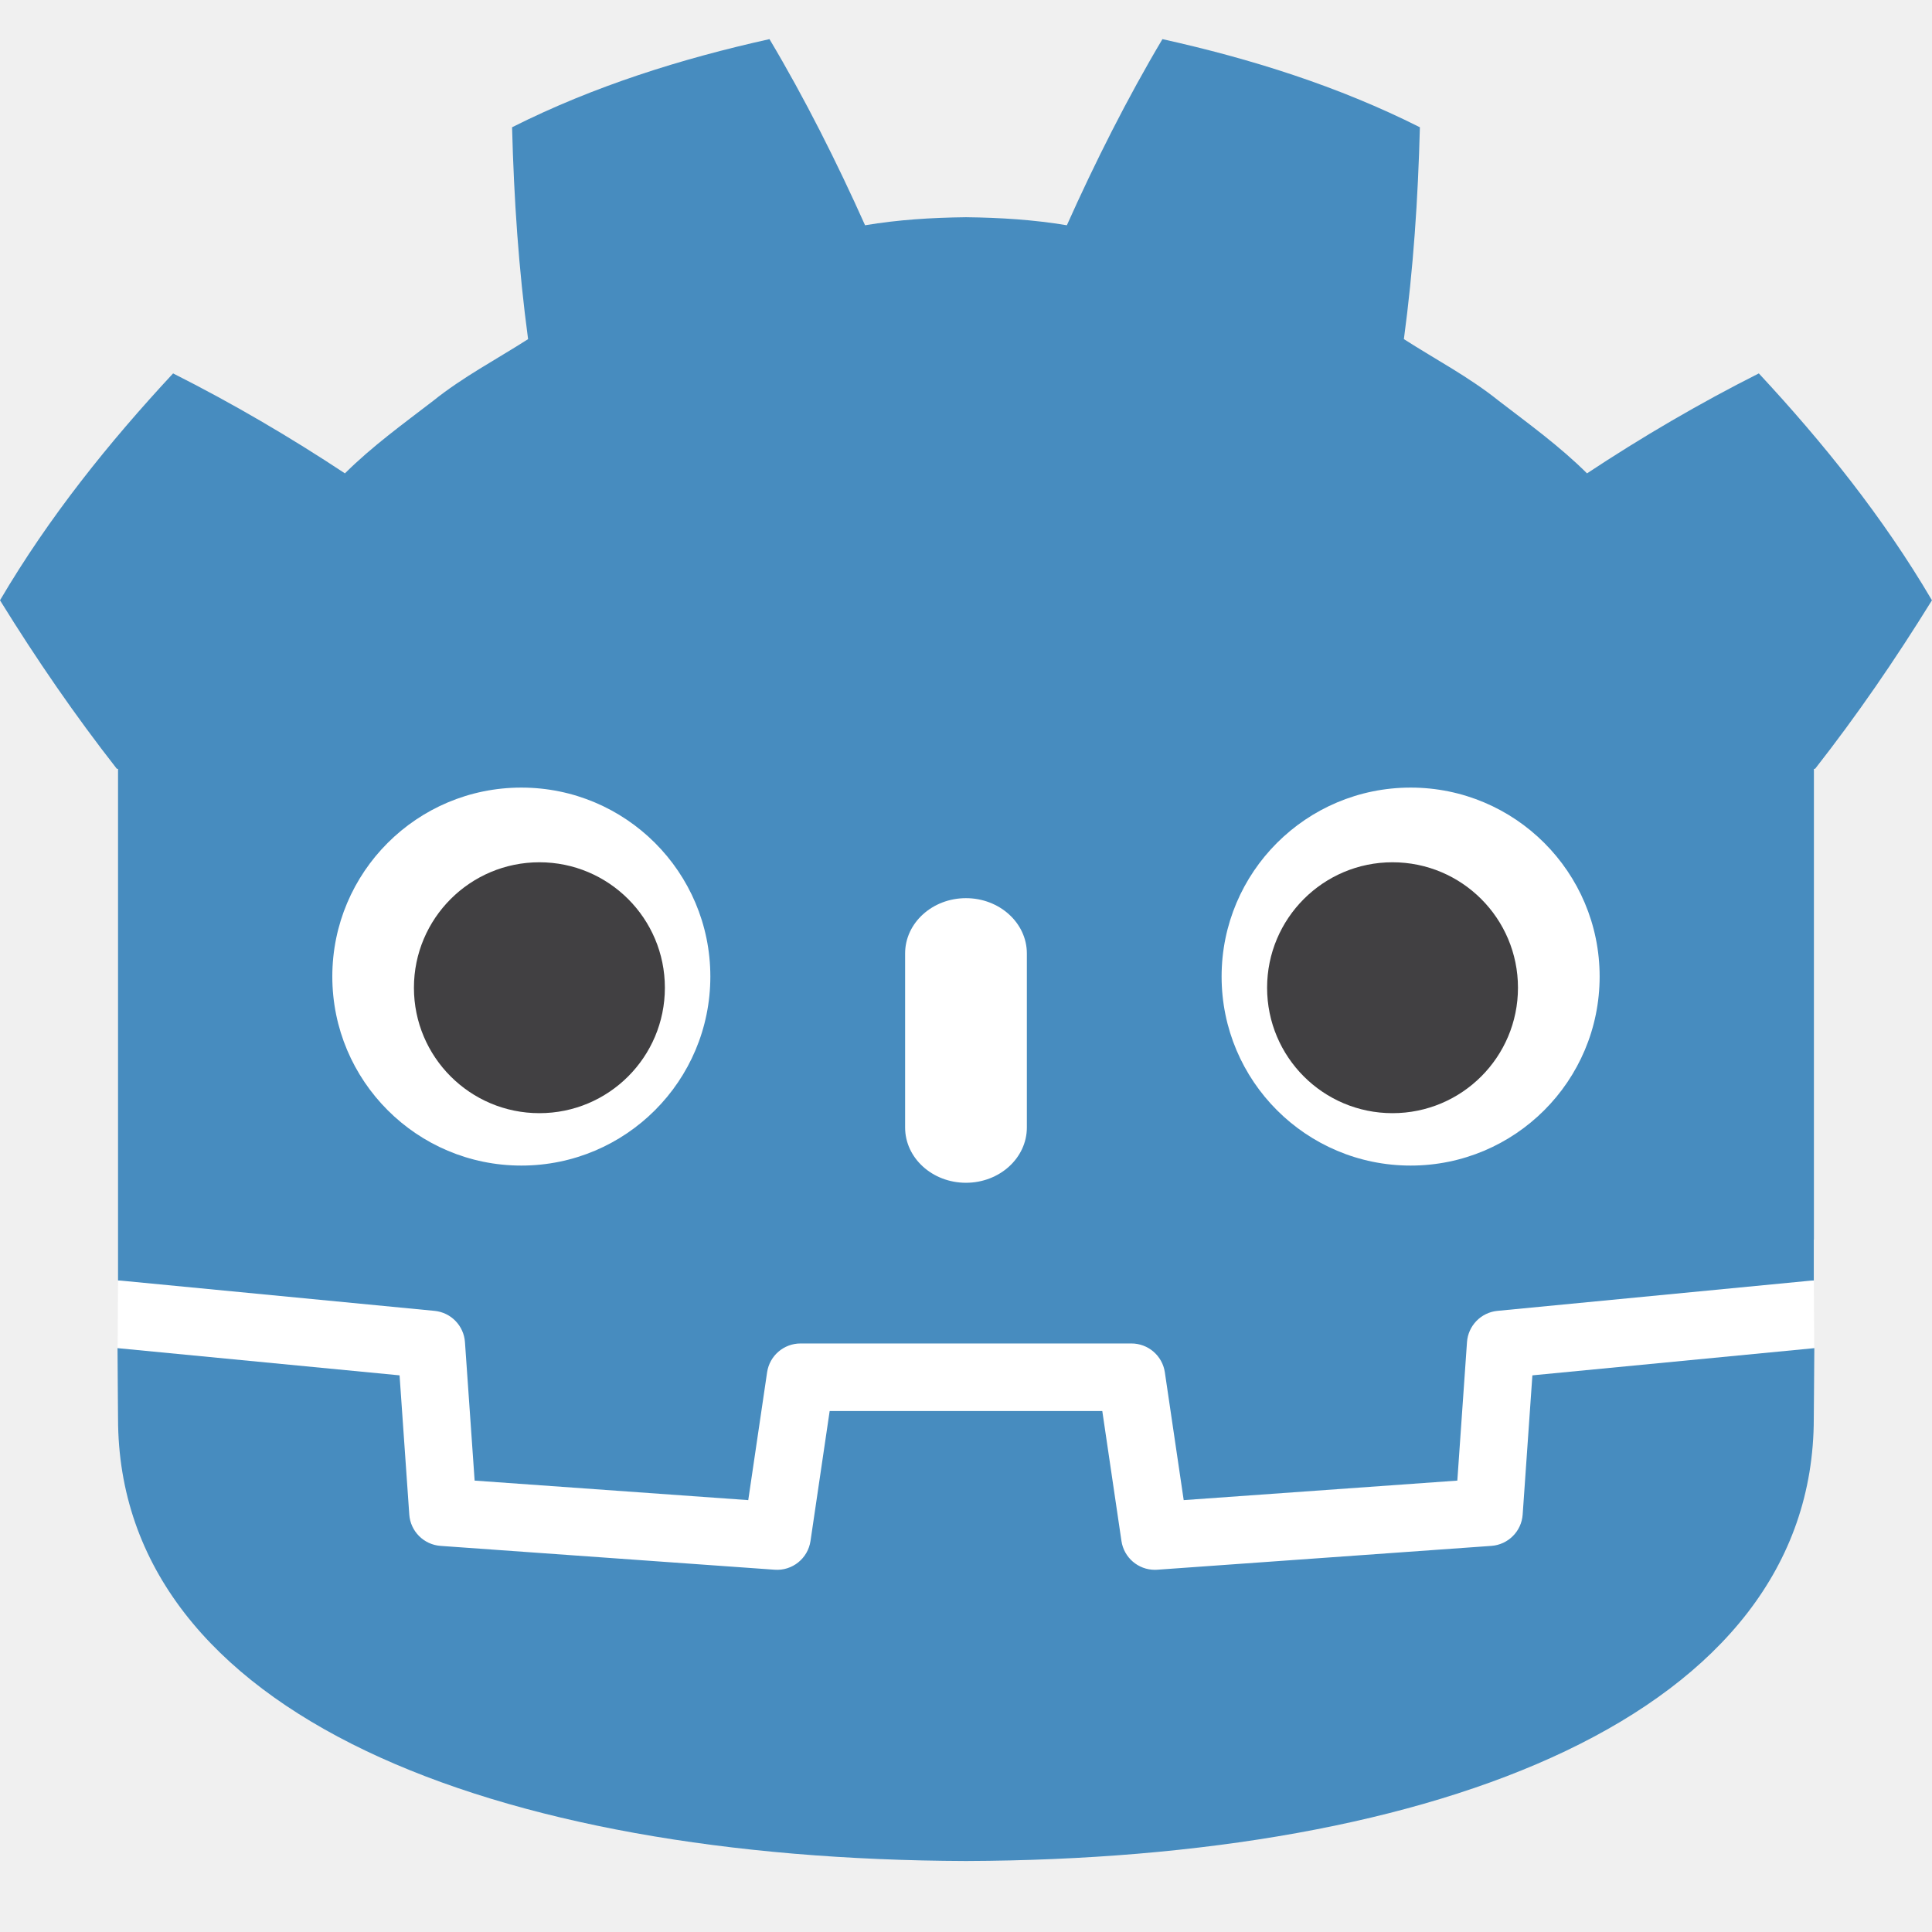
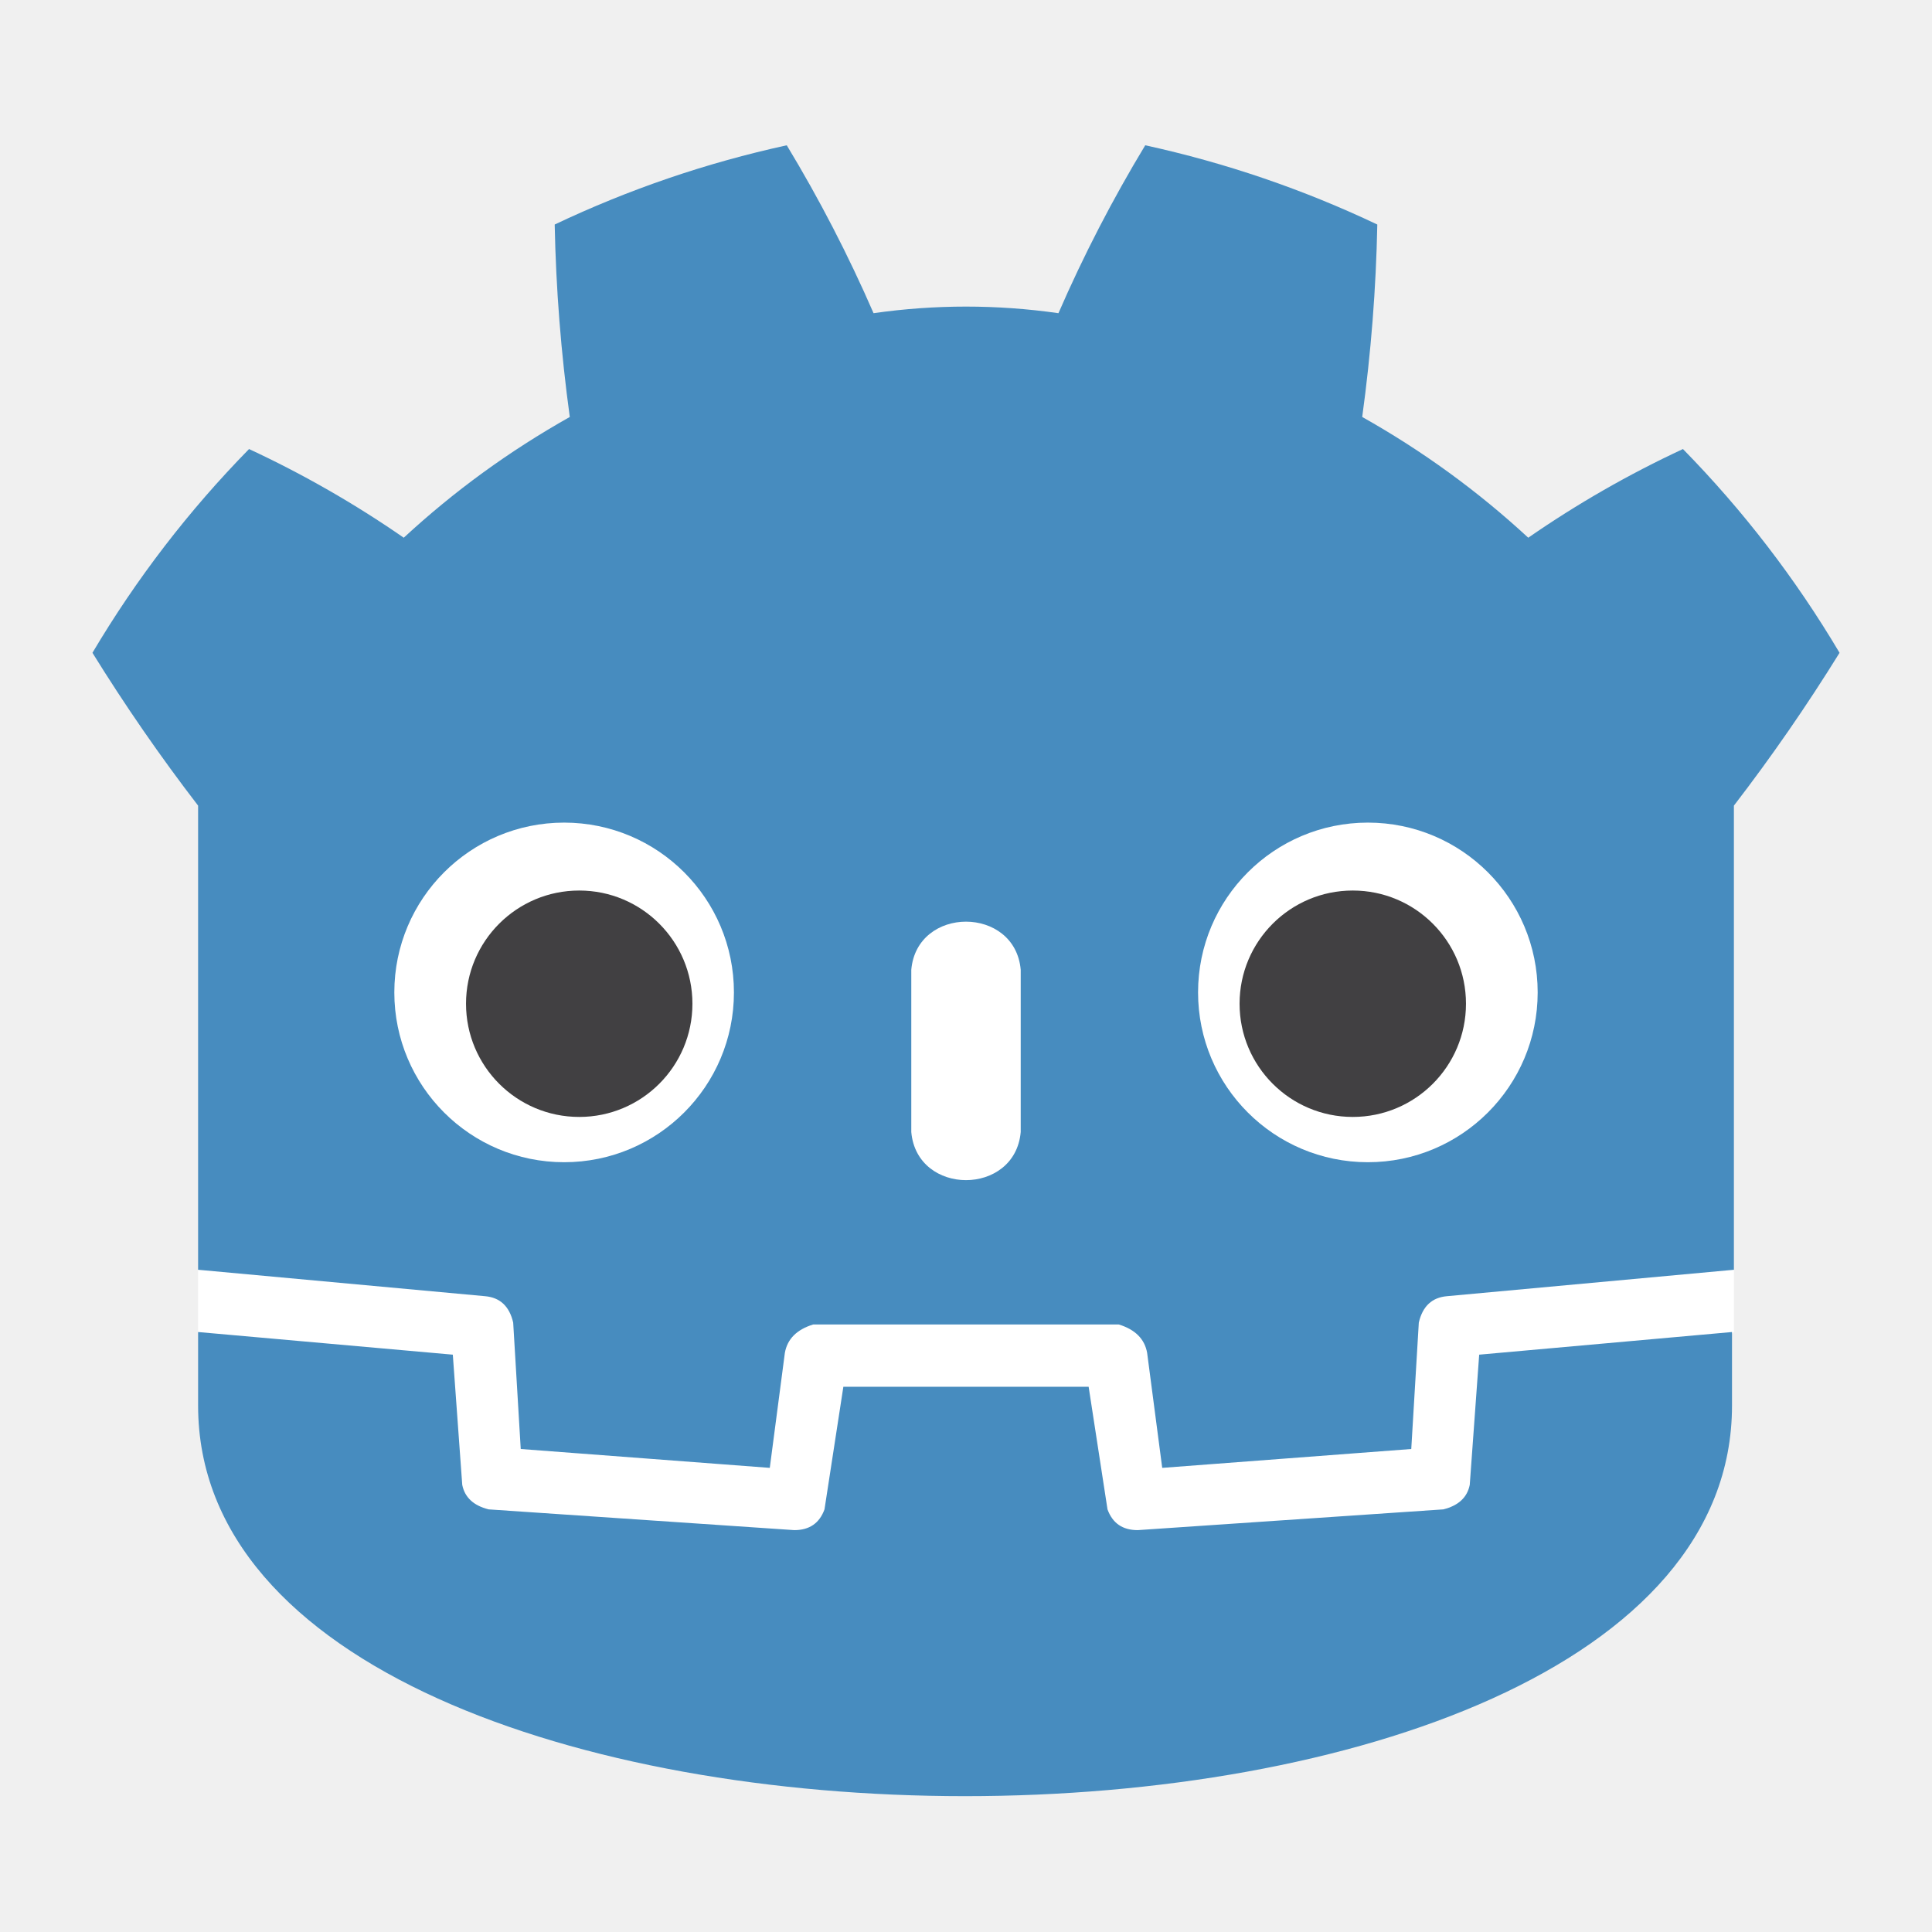
- <svg xmlns="http://www.w3.org/2000/svg" height="16" viewBox="0 0 16 16" width="16">
-   <g stroke-width=".32" transform="matrix(.017241 0 0 .017241 -.82759 -2.7)">
-     <path d="m0 0s-.325 1.994-.515 1.976l-36.182-3.491c-2.879-.278-5.115-2.574-5.317-5.459l-.994-14.247-27.992-1.997-1.904 12.912c-.424 2.872-2.932 5.037-5.835 5.037h-38.188c-2.902 0-5.41-2.165-5.834-5.037l-1.905-12.912-27.992 1.997-.994 14.247c-.202 2.886-2.438 5.182-5.317 5.46l-36.2 3.49c-.187.018-.324-1.978-.511-1.978l-.049-7.83 30.658-4.944 1.004-14.374c.203-2.91 2.551-5.263 5.463-5.472l38.551-2.75c.146-.01.29-.016.434-.016 2.897 0 5.401 2.166 5.825 5.038l1.959 13.286h28.005l1.959-13.286c.423-2.871 2.93-5.037 5.831-5.037.142 0 .284.005.423.015l38.556 2.75c2.911.209 5.26 2.562 5.463 5.472l1.003 14.374 30.645 4.966z" fill="#fff" transform="matrix(4.1626 0 0 -4.1626 919.24 771.67)" />
-     <path d="m0 0v-59.041c.108-.001.216-.005.323-.015l36.196-3.49c1.896-.183 3.382-1.709 3.514-3.609l1.116-15.978 31.574-2.253 2.175 14.747c.282 1.912 1.922 3.329 3.856 3.329h38.188c1.933 0 3.573-1.417 3.855-3.329l2.175-14.747 31.575 2.253 1.115 15.978c.133 1.9 1.618 3.425 3.514 3.609l36.182 3.49c.107.01.214.014.322.015v4.711l.015.005v54.325h.134c4.795 6.12 9.232 12.569 13.487 19.449-5.651 9.62-12.575 18.217-19.976 26.182-6.864-3.455-13.531-7.369-19.828-11.534-3.151 3.132-6.7 5.694-10.186 8.372-3.425 2.751-7.285 4.768-10.946 7.118 1.09 8.117 1.629 16.108 1.846 24.448-9.446 4.754-19.519 7.906-29.708 10.17-4.068-6.837-7.788-14.241-11.028-21.479-3.842.642-7.702.88-11.567.926v.006c-.027 0-.052-.006-.075-.006-.024 0-.049.006-.073.006v-.006c-3.872-.046-7.729-.284-11.572-.926-3.238 7.238-6.956 14.642-11.03 21.479-10.184-2.264-20.258-5.416-29.703-10.17.216-8.34.755-16.331 1.848-24.448-3.668-2.35-7.523-4.367-10.949-7.118-3.481-2.678-7.036-5.24-10.188-8.372-6.297 4.165-12.962 8.079-19.828 11.534-7.401-7.965-14.321-16.562-19.974-26.182 4.253-6.88 8.693-13.329 13.487-19.449z" fill="#478cbf" transform="matrix(4.1626 0 0 -4.1626 104.7 525.91)" />
-     <path d="m0 0-1.121-16.063c-.135-1.936-1.675-3.477-3.611-3.616l-38.555-2.751c-.094-.007-.188-.01-.281-.01-1.916 0-3.569 1.406-3.852 3.33l-2.211 14.994h-31.459l-2.211-14.994c-.297-2.018-2.101-3.469-4.133-3.32l-38.555 2.751c-1.936.139-3.476 1.68-3.611 3.616l-1.121 16.063-32.547 3.138c.015-3.498.06-7.33.06-8.093 0-34.374 43.605-50.896 97.781-51.086h.133c54.176.19 97.766 16.712 97.766 51.086 0 .777.047 4.593.063 8.093z" fill="#478cbf" transform="matrix(4.1626 0 0 -4.1626 784.07 817.24)" />
-     <path d="m0 0c0-12.052-9.765-21.815-21.813-21.815-12.042 0-21.81 9.763-21.81 21.815 0 12.044 9.768 21.802 21.81 21.802 12.048 0 21.813-9.758 21.813-21.802" fill="#fff" transform="matrix(4.1626 0 0 -4.1626 389.21 625.67)" />
-     <path d="m0 0c0-7.994-6.479-14.473-14.479-14.473-7.996 0-14.479 6.479-14.479 14.473s6.483 14.479 14.479 14.479c8 0 14.479-6.485 14.479-14.479" fill="#414042" transform="matrix(4.1626 0 0 -4.1626 367.37 631.06)" />
-     <path d="m0 0c-3.878 0-7.021 2.858-7.021 6.381v20.081c0 3.52 3.143 6.381 7.021 6.381s7.028-2.861 7.028-6.381v-20.081c0-3.523-3.15-6.381-7.028-6.381" fill="#fff" transform="matrix(4.1626 0 0 -4.1626 511.99 724.74)" />
-     <path d="m0 0c0-12.052 9.765-21.815 21.815-21.815 12.041 0 21.808 9.763 21.808 21.815 0 12.044-9.767 21.802-21.808 21.802-12.05 0-21.815-9.758-21.815-21.802" fill="#fff" transform="matrix(4.1626 0 0 -4.1626 634.79 625.67)" />
-     <path d="m0 0c0-7.994 6.477-14.473 14.471-14.473 8.002 0 14.479 6.479 14.479 14.473s-6.477 14.479-14.479 14.479c-7.994 0-14.471-6.485-14.471-14.479" fill="#414042" transform="matrix(4.1626 0 0 -4.1626 656.64 631.06)" />
+ <svg xmlns="http://www.w3.org/2000/svg" width="16" height="16" viewBox="0 0 16 16">
+   <g transform="scale(.015625)">
+     <g fill="#fff">
+       <path d="M105 673v33q407 354 814 0v-33z" />
+       <path fill="#478cbf" d="m105 673 152 14q12 1 15 14l4 67 132 10 8-61q2-11 15-15h162q13 4 15 15l8 61 132-10 4-67q3-13 15-14l152-14V427q30-39 56-81-35-59-83-108-43 20-82 47-40-37-88-64 7-51 8-102-59-28-123-42-26 43-46 89-49-7-98 0-20-46-46-89-64 14-123 42 1 51 8 102-48 27-88 64-39-27-82-47-48 49-83 108 26 42 56 81zm0 33v39c0 276 813 276 813 0v-39l-134 12-5 69q-2 10-14 13l-162 11q-12 0-16-11l-10-65H447l-10 65q-4 11-16 11l-162-11q-12-3-14-13l-5-69z" />
+       <path d="M483 600c3 34 55 34 58 0v-86c-3-34-55-34-58 0z" />
+       <circle cx="725" cy="526" r="90" />
+       <circle cx="299" cy="526" r="90" />
+     </g>
+     <g fill="#414042">
+       <circle cx="307" cy="532" r="60" />
+       <circle cx="717" cy="532" r="60" />
+     </g>
  </g>
</svg>
